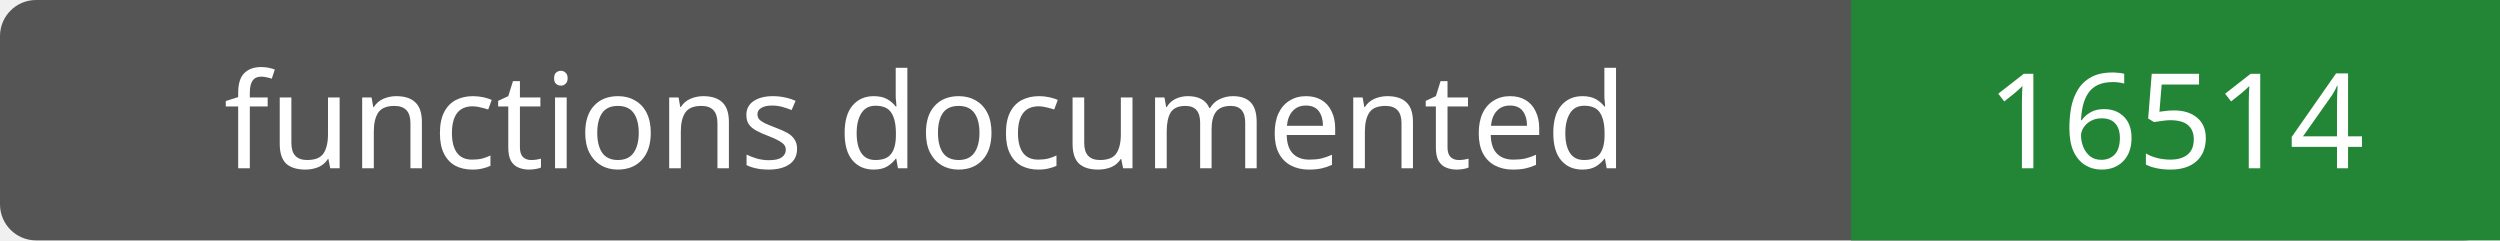
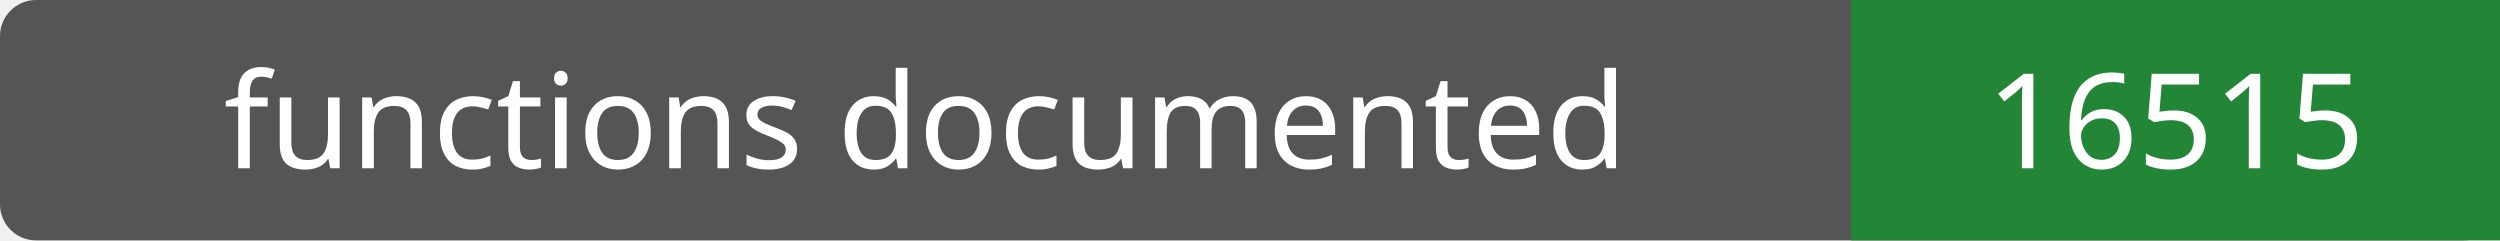
- <svg xmlns="http://www.w3.org/2000/svg" width="208" height="20" role="img" aria-label="functions documented: 16514">
+ <svg xmlns="http://www.w3.org/2000/svg" width="208" height="20" role="img" aria-label="functions documented: 16515">
  <rect width="208" height="20" rx="3" fill="#555" />
  <path fill="#238636" d="M154 0h54v20H154z" />
  <g fill="#fff" text-anchor="middle" font-family="Verdana,sans-serif" font-size="11">
    <text x="77.0" y="14">functions documented</text>
-     <text x="181.0" y="14">16514</text>
+     <text x="181.0" y="14">16515</text>
  </g>
</svg>
